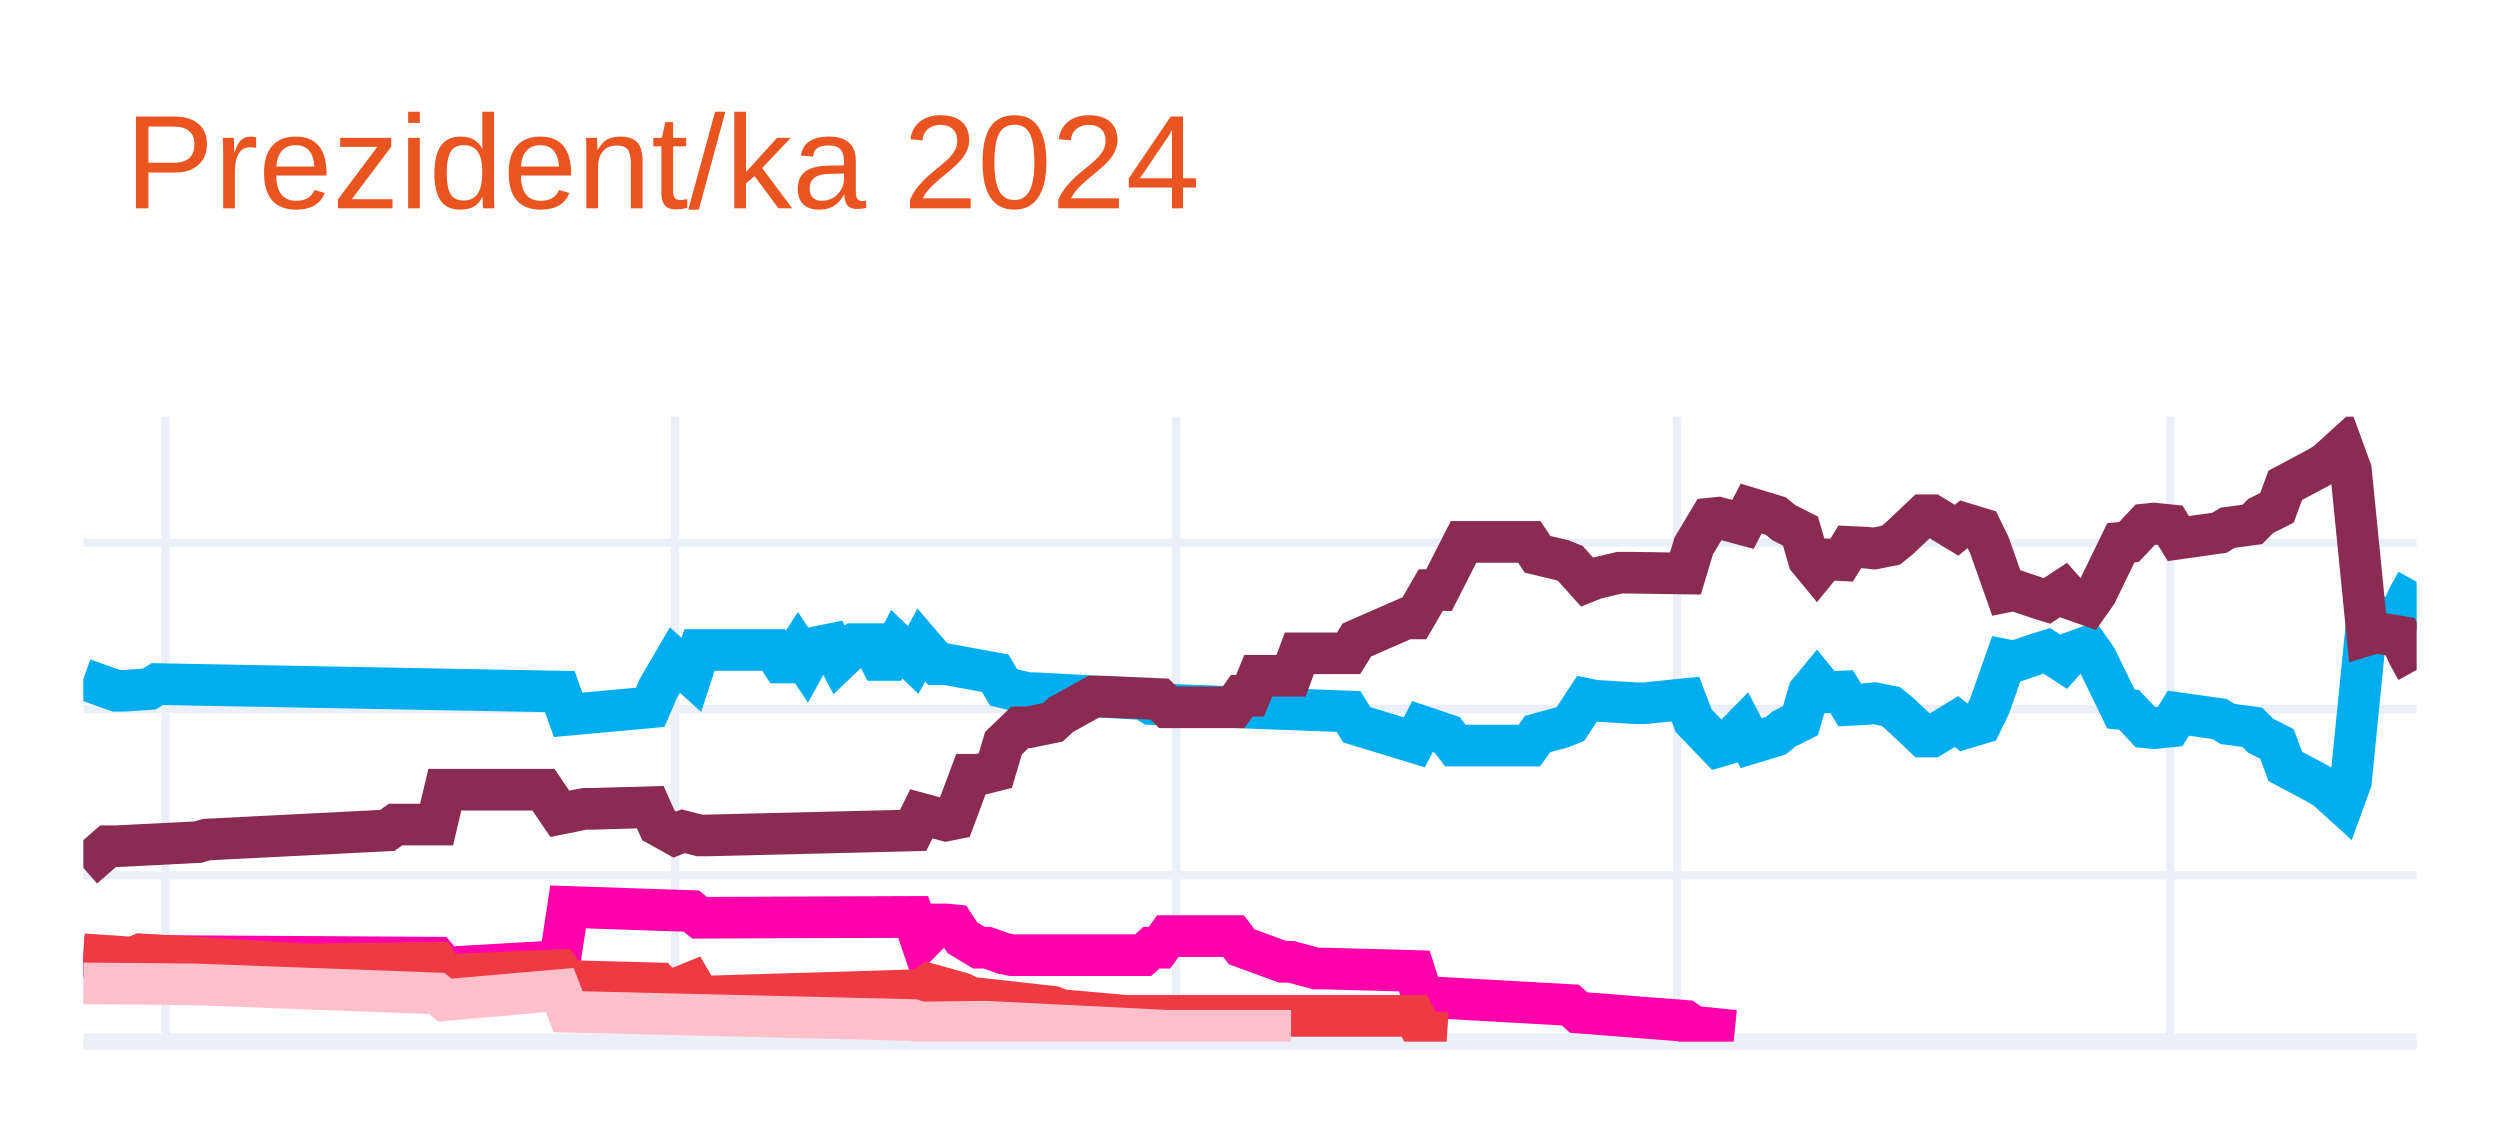
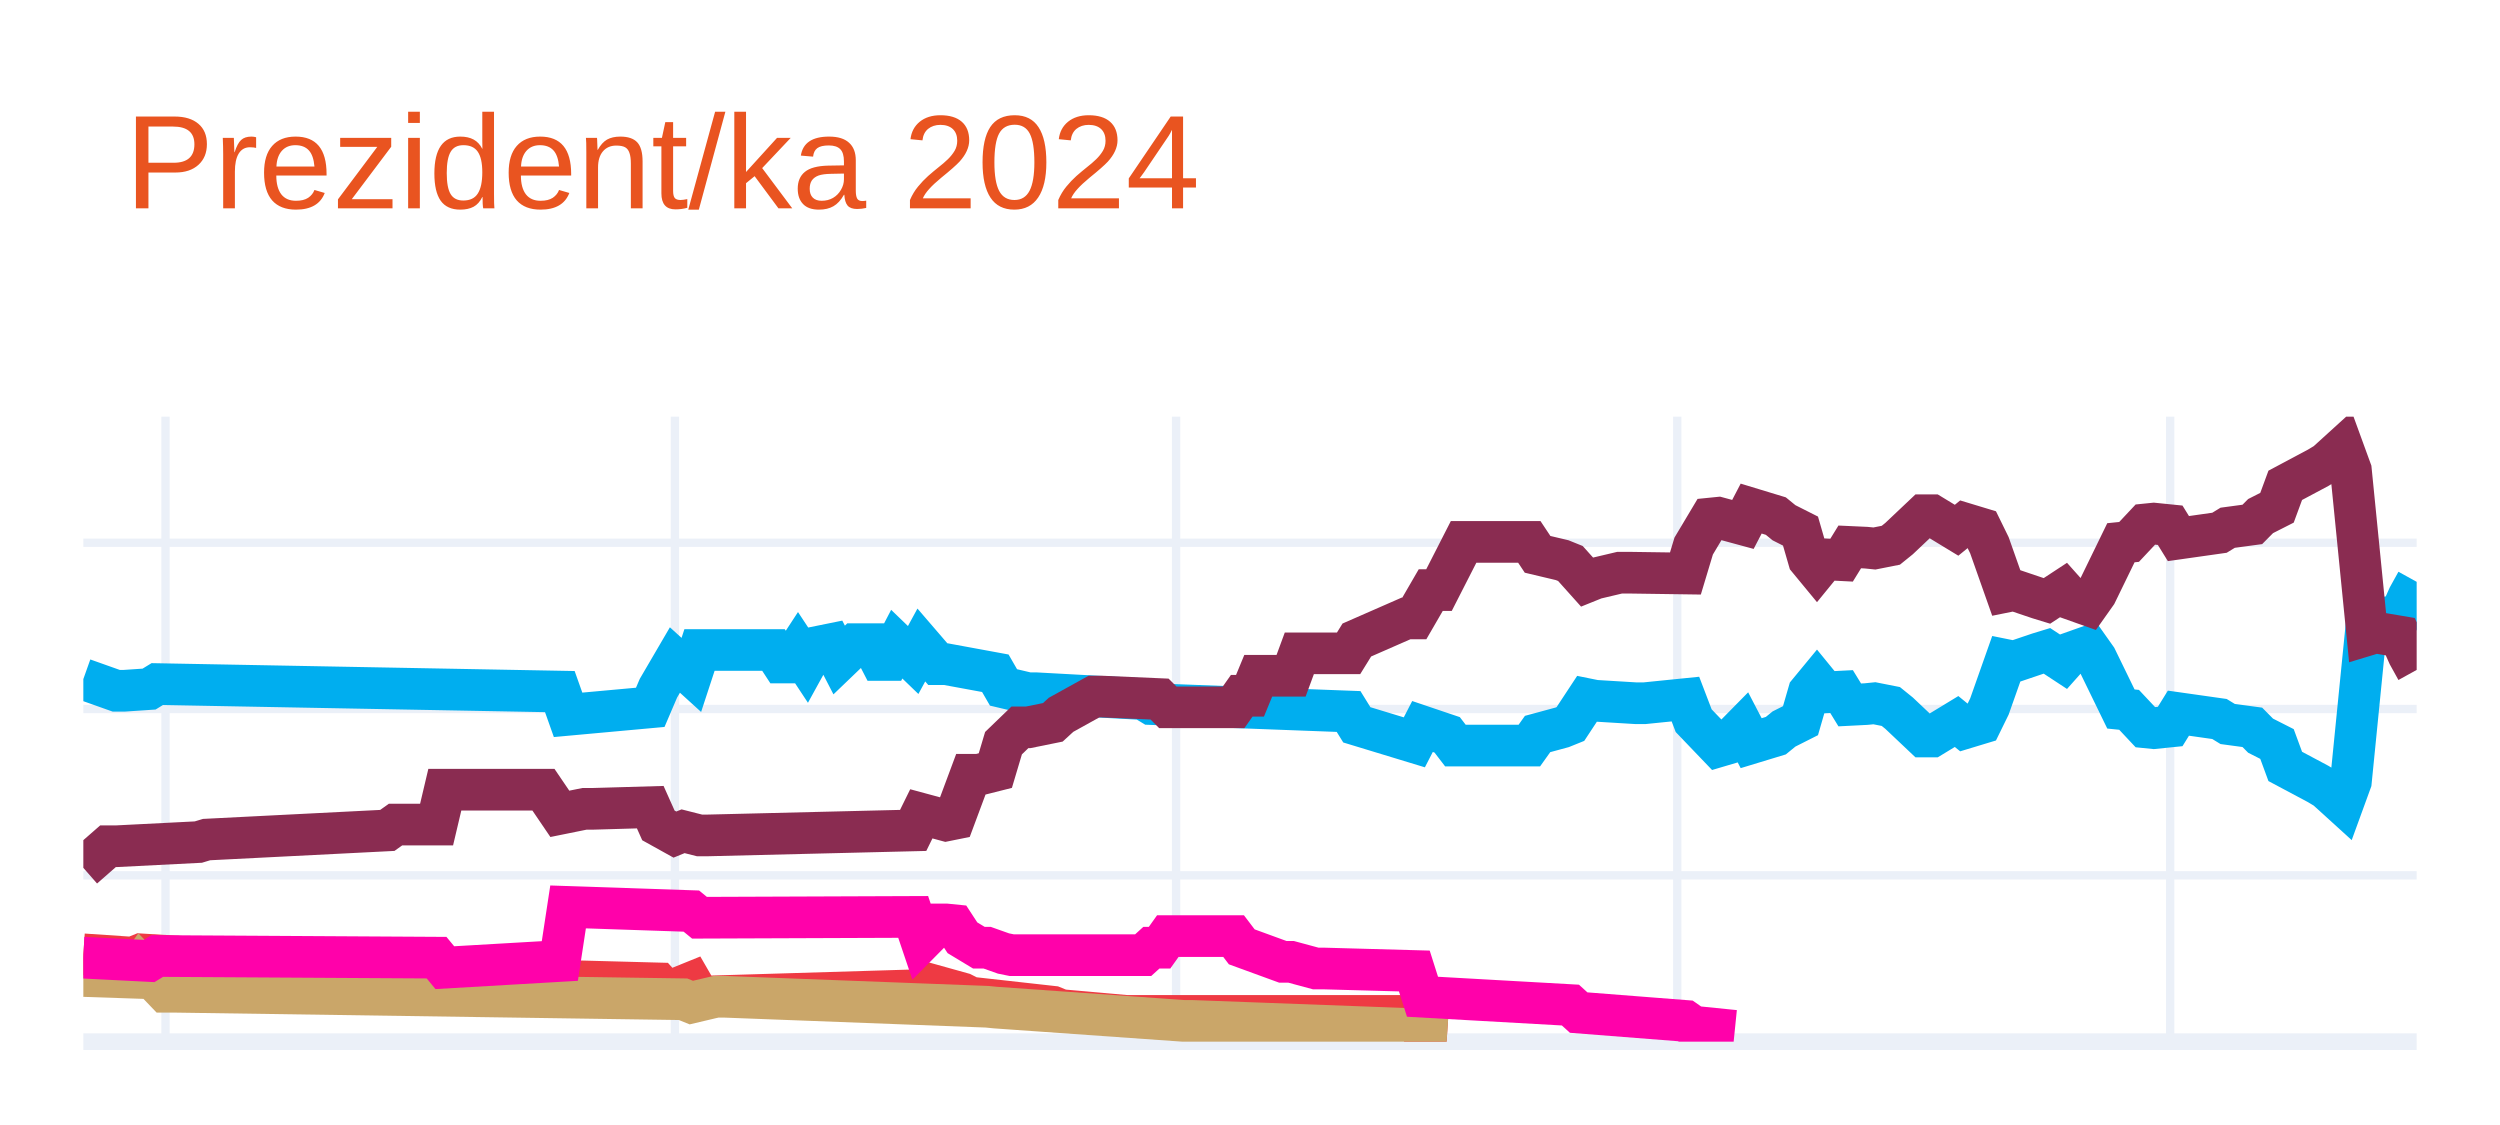
<svg xmlns="http://www.w3.org/2000/svg" class="main-svg" width="300" height="135" style="" viewBox="0 0 300 135">
  <rect x="0" y="0" width="300" height="135" style="fill: rgb(255, 255, 255); fill-opacity: 1;" />
-   <defs id="defs-92a8bf">
+   <defs id="defs-8703f6">
    <g class="clips">
-       <clipPath id="clip92a8bfxyplot" class="plotclip">
+       <clipPath id="clip8703f6xyplot" class="plotclip">
        <rect width="280" height="75" />
      </clipPath>
-       <clipPath class="axesclip" id="clip92a8bfx">
+       <clipPath class="axesclip" id="clip8703f6x">
        <rect x="10" y="0" width="280" height="135" />
      </clipPath>
-       <clipPath class="axesclip" id="clip92a8bfy">
+       <clipPath class="axesclip" id="clip8703f6y">
        <rect x="0" y="50" width="300" height="75" />
      </clipPath>
-       <clipPath class="axesclip" id="clip92a8bfxy">
+       <clipPath class="axesclip" id="clip8703f6xy">
        <rect x="10" y="50" width="280" height="75" />
      </clipPath>
    </g>
    <g class="gradients" />
    <g class="patterns" />
  </defs>
  <g class="bglayer" />
  <g class="layer-below">
    <g class="imagelayer" />
    <g class="shapelayer" />
  </g>
  <g class="cartesianlayer">
    <g class="subplot xy">
      <g class="layer-subplot">
        <g class="shapelayer" />
        <g class="imagelayer" />
      </g>
      <g class="minor-gridlayer">
        <g class="x" />
        <g class="y" />
      </g>
      <g class="gridlayer">
        <g class="x">
          <path class="xgrid crisp" transform="translate(19.86,0)" d="M0,50v75" style="stroke: rgb(235, 240, 248); stroke-opacity: 1; stroke-width: 1px;" />
          <path class="xgrid crisp" transform="translate(80.99,0)" d="M0,50v75" style="stroke: rgb(235, 240, 248); stroke-opacity: 1; stroke-width: 1px;" />
          <path class="xgrid crisp" transform="translate(141.13,0)" d="M0,50v75" style="stroke: rgb(235, 240, 248); stroke-opacity: 1; stroke-width: 1px;" />
          <path class="xgrid crisp" transform="translate(201.27,0)" d="M0,50v75" style="stroke: rgb(235, 240, 248); stroke-opacity: 1; stroke-width: 1px;" />
          <path class="xgrid crisp" transform="translate(260.42,0)" d="M0,50v75" style="stroke: rgb(235, 240, 248); stroke-opacity: 1; stroke-width: 1px;" />
        </g>
        <g class="y">
          <path class="ygrid crisp" transform="translate(0,105.04)" d="M10,0h280" style="stroke: rgb(235, 240, 248); stroke-opacity: 1; stroke-width: 1px;" />
          <path class="ygrid crisp" transform="translate(0,85.08)" d="M10,0h280" style="stroke: rgb(235, 240, 248); stroke-opacity: 1; stroke-width: 1px;" />
          <path class="ygrid crisp" transform="translate(0,65.13)" d="M10,0h280" style="stroke: rgb(235, 240, 248); stroke-opacity: 1; stroke-width: 1px;" />
        </g>
      </g>
      <g class="zerolinelayer">
        <path class="yzl zl crisp" transform="translate(0,125)" d="M10,0h280" style="stroke: rgb(235, 240, 248); stroke-opacity: 1; stroke-width: 2px;" />
      </g>
      <g class="layer-between">
        <g class="shapelayer" />
        <g class="imagelayer" />
      </g>
      <path class="xlines-below" />
      <path class="ylines-below" />
      <g class="overlines-below" />
      <g class="xaxislayer-below" />
      <g class="yaxislayer-below" />
      <g class="overaxes-below" />
      <g class="overplot">
-         <g class="xy" transform="translate(10,50)" clip-path="url(#clip92a8bfxyplot)">
+         <g class="xy" transform="translate(10,50)" clip-path="url(#clip8703f6xyplot)">
          <g class="scatterlayer mlayer">
-             <g class="trace scatter trace8977be" style="stroke-miterlimit: 2; opacity: 1;">
+             <g class="trace scatter trace1bdcf8" style="stroke-miterlimit: 2; opacity: 1;">
              <g class="fills" />
              <g class="errorbars" />
              <g class="lines">
                <path class="js-line" d="M0,31.49L3.94,32.89L4.93,32.89L7.89,32.69L8.87,32.09L57.18,32.99L58.17,35.78L68.03,34.88L69.01,32.59L70.99,29.2L71.97,30.09L72.96,30.99L73.94,28L82.82,28L83.8,29.5L84.79,29.5L85.77,28L86.76,29.5L87.75,27.7L89.72,27.3L90.7,29.2L92.68,27.3L93.66,27.3L94.65,27.3L95.63,29.2L96.62,29.2L97.61,27.3L99.58,29.2L100.56,27.4L102.54,29.7L103.52,29.7L109.44,30.79L110.42,32.49L113.38,33.19L114.37,33.19L127.18,33.89L128.17,34.49L151.83,35.38L152.82,36.98L159.72,39.08L160.7,37.18L163.66,38.18L164.65,39.47L173.52,39.47L174.51,38.08L177.46,37.28L178.45,36.88L180.42,33.89L181.41,34.09L186.34,34.39L187.32,34.39L192.25,33.89L193.24,36.48L196.2,39.57L197.18,39.28L199.15,37.28L200.14,39.18L203.1,38.28L204.08,37.48L206.06,36.48L207.04,33.09L208.03,31.89L209.01,33.09L210.99,32.99L211.97,34.59L213.94,34.49L214.93,34.39L216.9,34.78L217.89,35.58L220.85,38.38L221.83,38.38L224.79,36.58L225.77,37.38L227.75,36.78L228.73,34.78L230.7,29.2L231.69,29.4L234.65,28.4L235.63,28.1L237.61,29.4L238.59,28.3L240.56,27.6L241.55,29L244.51,35.08L245.49,35.18L247.46,37.28L248.45,37.38L250.42,37.18L251.41,35.58L256.34,36.28L257.32,36.88L260.28,37.28L261.27,38.28L263.24,39.28L264.23,41.97L268.17,44.07L269.15,44.66L271.13,46.46L272.11,43.77L274.08,24.01L275.07,24.31L278.03,23.81L279.01,21.61L280,19.82" style="vector-effect: none; fill: none; stroke: rgb(0, 174, 239); stroke-opacity: 1; stroke-width: 5px; opacity: 1;" />
              </g>
              <g class="points" />
              <g class="text" />
            </g>
-             <g class="trace scatter trace18b40f" style="stroke-miterlimit: 2; opacity: 1;">
+             <g class="trace scatter trace84a21d" style="stroke-miterlimit: 2; opacity: 1;">
              <g class="fills" />
              <g class="errorbars" />
              <g class="lines">
                <path class="js-line" d="M0,54.14L2.96,51.55L3.94,51.55L13.8,51.05L14.79,50.75L36.48,49.65L37.46,48.95L42.39,48.95L43.38,44.76L55.21,44.76L57.18,47.66L60.14,47.06L61.13,47.06L68.03,46.86L69.01,49.05L70.99,50.15L71.97,49.75L73.94,50.25L74.93,50.25L99.58,49.65L100.56,47.66L103.52,48.46L104.51,48.26L106.48,42.97L107.46,42.97L109.44,42.47L110.42,39.18L112.39,37.28L113.38,37.28L116.34,36.68L117.32,35.78L121.27,33.59L122.25,33.59L129.15,33.89L130.14,34.88L138.03,34.88L139.01,33.49L140,33.49L140.99,31.09L144.93,31.09L145.92,28.4L151.83,28.4L152.82,26.8L158.73,24.21L159.72,24.21L161.69,20.81L162.68,20.81L165.63,15.03L166.62,15.03L173.52,15.03L174.51,16.52L177.46,17.22L178.45,17.62L180.42,19.82L181.41,19.42L184.37,18.72L185.35,18.72L192.25,18.82L193.24,15.53L195.21,12.23L196.2,12.13L199.15,12.93L200.14,11.03L203.1,11.93L204.08,12.73L206.06,13.73L207.04,17.12L208.03,18.32L209.01,17.12L210.99,17.22L211.97,15.63L213.94,15.72L214.93,15.82L216.9,15.43L217.89,14.63L220.85,11.83L221.83,11.83L224.79,13.63L225.77,12.83L227.75,13.43L228.73,15.43L230.7,21.01L231.69,20.81L234.65,21.81L235.63,22.11L237.61,20.81L238.59,21.91L240.56,22.61L241.55,21.21L244.51,15.13L245.49,15.03L247.46,12.93L248.45,12.83L250.42,13.03L251.41,14.63L256.34,13.93L257.32,13.33L260.28,12.93L261.27,11.93L263.24,10.93L264.23,8.24L268.17,6.14L269.15,5.55L271.13,3.75L272.11,6.44L274.08,26.2L275.07,25.9L278.03,26.4L279.01,28.6L280,30.39" style="vector-effect: none; fill: none; stroke: rgb(138, 44, 81); stroke-opacity: 1; stroke-width: 5px; opacity: 1;" />
              </g>
              <g class="points" />
              <g class="text" />
            </g>
-             <g class="trace scatter tracef48ce9" style="stroke-miterlimit: 2; opacity: 1;">
-               <g class="fills" />
-               <g class="errorbars" />
-               <g class="lines">
-                 <path class="js-line" d="M0,64.92L7.89,65.32L8.87,64.72L42.39,64.92L43.38,66.12L57.18,65.32L58.17,58.83L72.96,59.33L73.94,60.13L99.58,60.03L100.56,62.93L102.54,60.93L103.52,60.93L104.51,61.03L105.49,62.53L107.46,63.72L108.45,63.72L110.42,64.42L111.41,64.62L127.18,64.62L128.17,63.72L129.15,63.72L130.14,62.33L138.03,62.33L139.01,63.62L143.94,65.42L144.93,65.42L147.89,66.22L148.87,66.22L159.72,66.52L160.7,69.61L178.45,70.61L179.44,71.51L192.25,72.51L193.24,73.2L198.17,73.7" style="vector-effect: none; fill: none; stroke: rgb(255, 1, 170); stroke-opacity: 1; stroke-width: 5px; opacity: 1;" />
-               </g>
-               <g class="points" />
-               <g class="text" />
-             </g>
-             <g class="trace scatter tracee77b5c" style="stroke-miterlimit: 2; opacity: 1;">
+             <g class="trace scatter trace7c619f" style="stroke-miterlimit: 2; opacity: 1;">
              <g class="fills" />
              <g class="errorbars" />
              <g class="lines">
                <path class="js-line" d="M0,64.52L5.92,64.92L6.9,64.52L26.62,65.72L27.61,65.72L42.39,65.52L43.38,67.02L57.18,66.42L58.17,67.72L69.01,68.01L70,69.11L72.96,67.91L73.94,69.61L100.56,68.81L101.55,68.11L105.49,69.21L106.48,69.71L116.34,70.81L117.32,71.21L125.21,71.91L126.2,71.91L159.72,71.91L160.7,73.8L163.66,74" style="vector-effect: none; fill: none; stroke: rgb(238, 58, 67); stroke-opacity: 1; stroke-width: 5px; opacity: 1;" />
              </g>
              <g class="points" />
              <g class="text" />
            </g>
-             <g class="trace scatter trace5aa761" style="stroke-miterlimit: 2; opacity: 1;">
+             <g class="trace scatter trace22b9e6" style="stroke-miterlimit: 2; opacity: 1;">
              <g class="fills" />
              <g class="errorbars" />
              <g class="lines">
-                 <path class="js-line" d="M0,68.01L11.83,68.11L12.82,68.11L42.39,69.21L43.38,70.01L57.18,68.81L58.17,71.41L99.58,72.41L100.56,72.7L107.46,72.61L108.45,72.61L130.14,73.7L132.11,73.7L144.93,73.7" style="vector-effect: none; fill: none; stroke: rgb(255, 192, 203); stroke-opacity: 1; stroke-width: 5px; opacity: 1;" />
+                 <path class="js-line" d="M0,67.12L5.92,67.32L6.9,65.92L9.86,69.01L10.85,69.01L71.97,69.91L72.96,70.31L75.92,69.61L76.9,69.61L108.45,70.81L109.44,70.91L132.11,72.51L133.1,72.51L159.72,73.5L160.7,73.8L163.66,74" style="vector-effect: none; fill: none; stroke: rgb(202, 166, 105); stroke-opacity: 1; stroke-width: 5px; opacity: 1;" />
+               </g>
+               <g class="points" />
+               <g class="text" />
+             </g>
+             <g class="trace scatter trace670ada" style="stroke-miterlimit: 2; opacity: 1;">
+               <g class="fills" />
+               <g class="errorbars" />
+               <g class="lines">
+                 <path class="js-line" d="M0,64.92L7.89,65.32L8.87,64.72L42.39,64.92L43.38,66.12L57.18,65.32L58.17,58.83L72.96,59.33L73.94,60.13L99.58,60.03L100.56,62.93L102.54,60.93L103.52,60.93L104.51,61.03L105.49,62.53L107.46,63.72L108.45,63.72L110.42,64.42L111.41,64.62L127.18,64.62L128.17,63.72L129.15,63.72L130.14,62.33L138.03,62.33L139.01,63.62L143.94,65.42L144.93,65.42L147.89,66.22L148.87,66.22L159.72,66.52L160.7,69.61L178.45,70.61L179.44,71.51L192.25,72.51L193.24,73.2L198.17,73.7" style="vector-effect: none; fill: none; stroke: rgb(255, 1, 170); stroke-opacity: 1; stroke-width: 5px; opacity: 1;" />
              </g>
              <g class="points" />
              <g class="text" />
            </g>
          </g>
        </g>
      </g>
      <path class="xlines-above crisp" d="M0,0" style="fill: none;" />
      <path class="ylines-above crisp" d="M0,0" style="fill: none;" />
      <g class="overlines-above" />
      <g class="xaxislayer-above" />
      <g class="yaxislayer-above" />
      <g class="overaxes-above" />
    </g>
  </g>
  <g class="polarlayer" />
  <g class="smithlayer" />
  <g class="ternarylayer" />
  <g class="geolayer" />
  <g class="funnelarealayer" />
  <g class="pielayer" />
  <g class="iciclelayer" />
  <g class="treemaplayer" />
  <g class="sunburstlayer" />
  <g class="glimages" />
-   <defs id="topdefs-92a8bf">
+   <defs id="topdefs-8703f6">
    <g class="clips" />
  </defs>
  <g class="layer-above">
    <g class="imagelayer" />
    <g class="shapelayer" />
  </g>
  <g class="infolayer">
    <g class="g-gtitle">
      <text class="gtitle" x="15" y="25" text-anchor="start" dy="0em" style="opacity: 1; font-family: Ubuntu, verdana, arial, sans-serif; font-size: 16px; fill: rgb(233, 84, 32); fill-opacity: 1; white-space: pre;">Prezident/ka 2024</text>
    </g>
    <g class="g-xtitle" />
    <g class="g-ytitle" />
  </g>
</svg>
